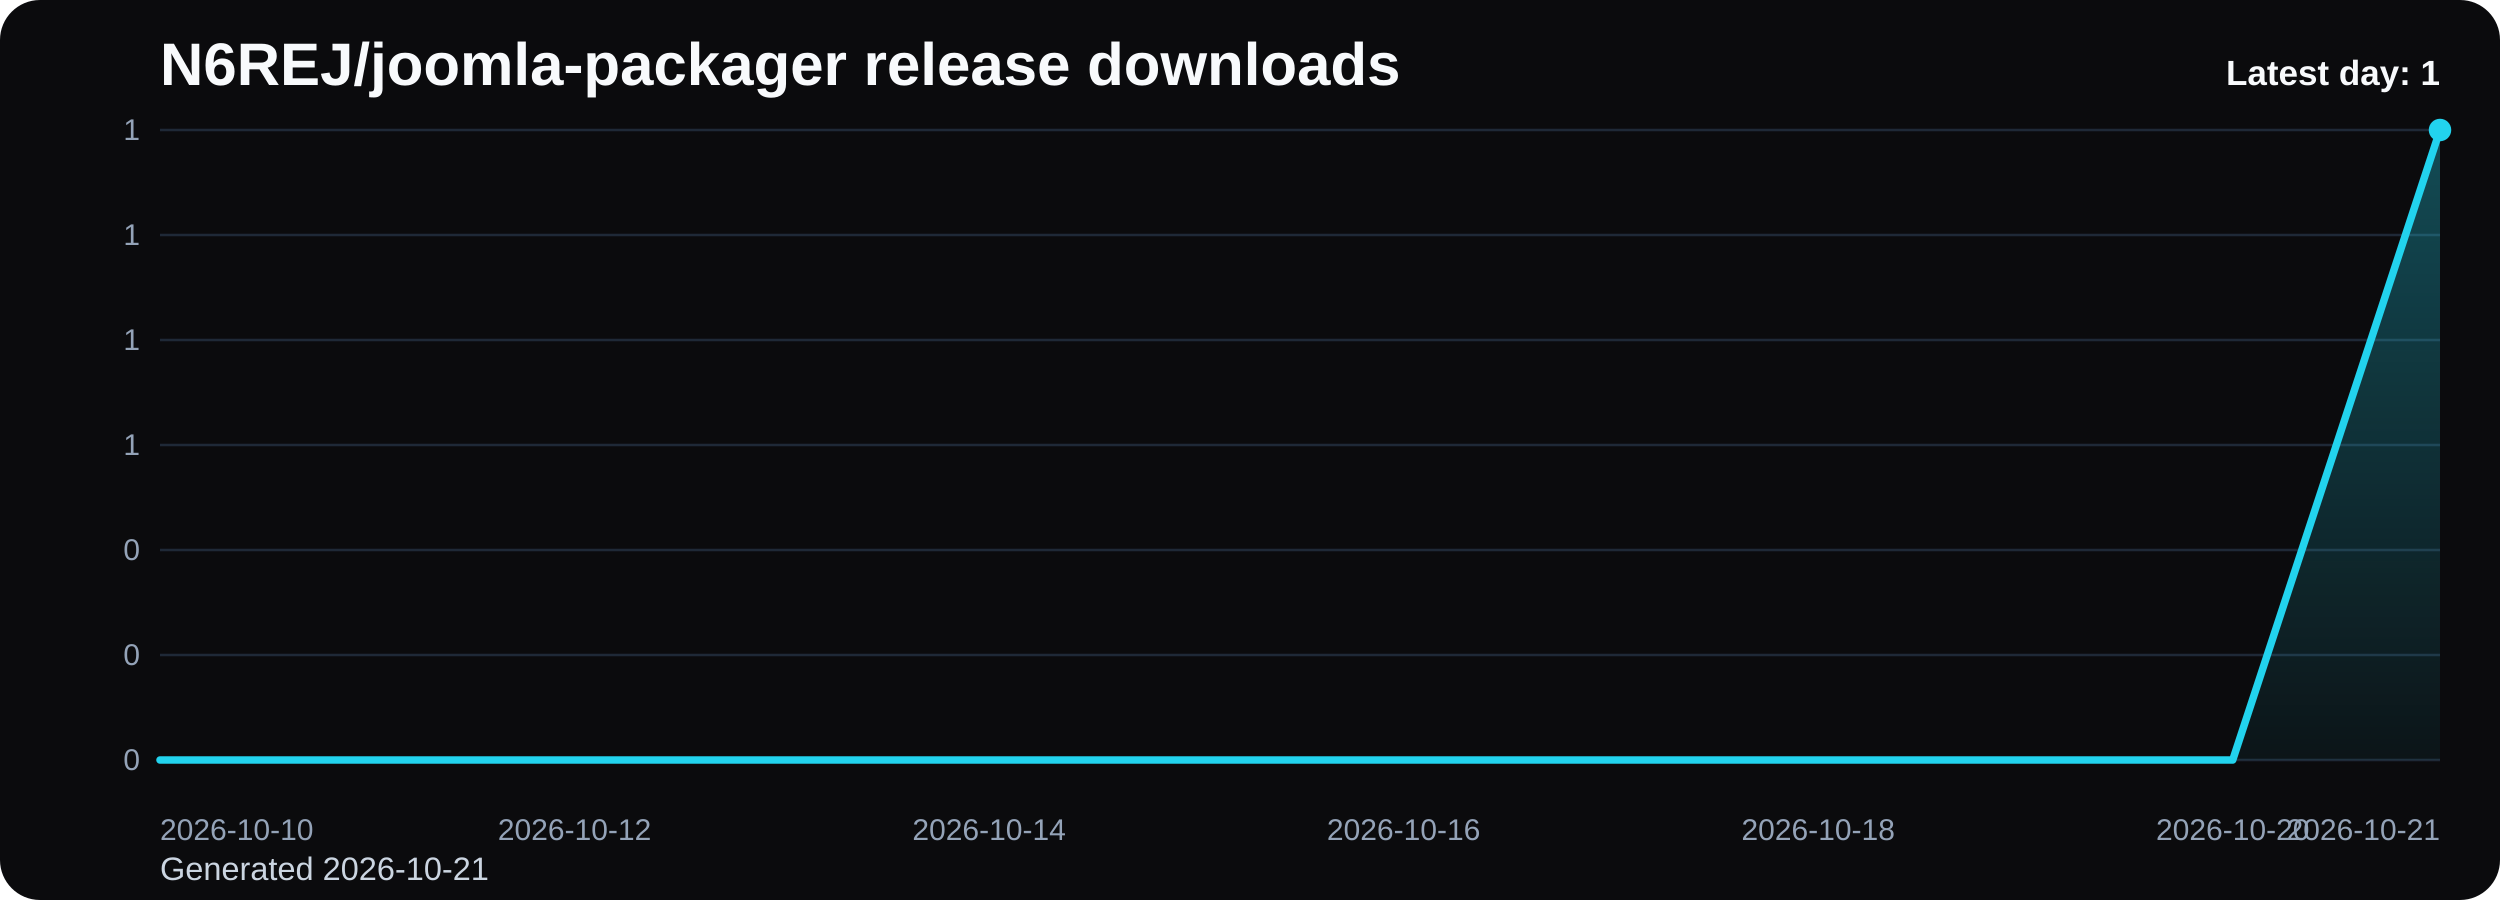
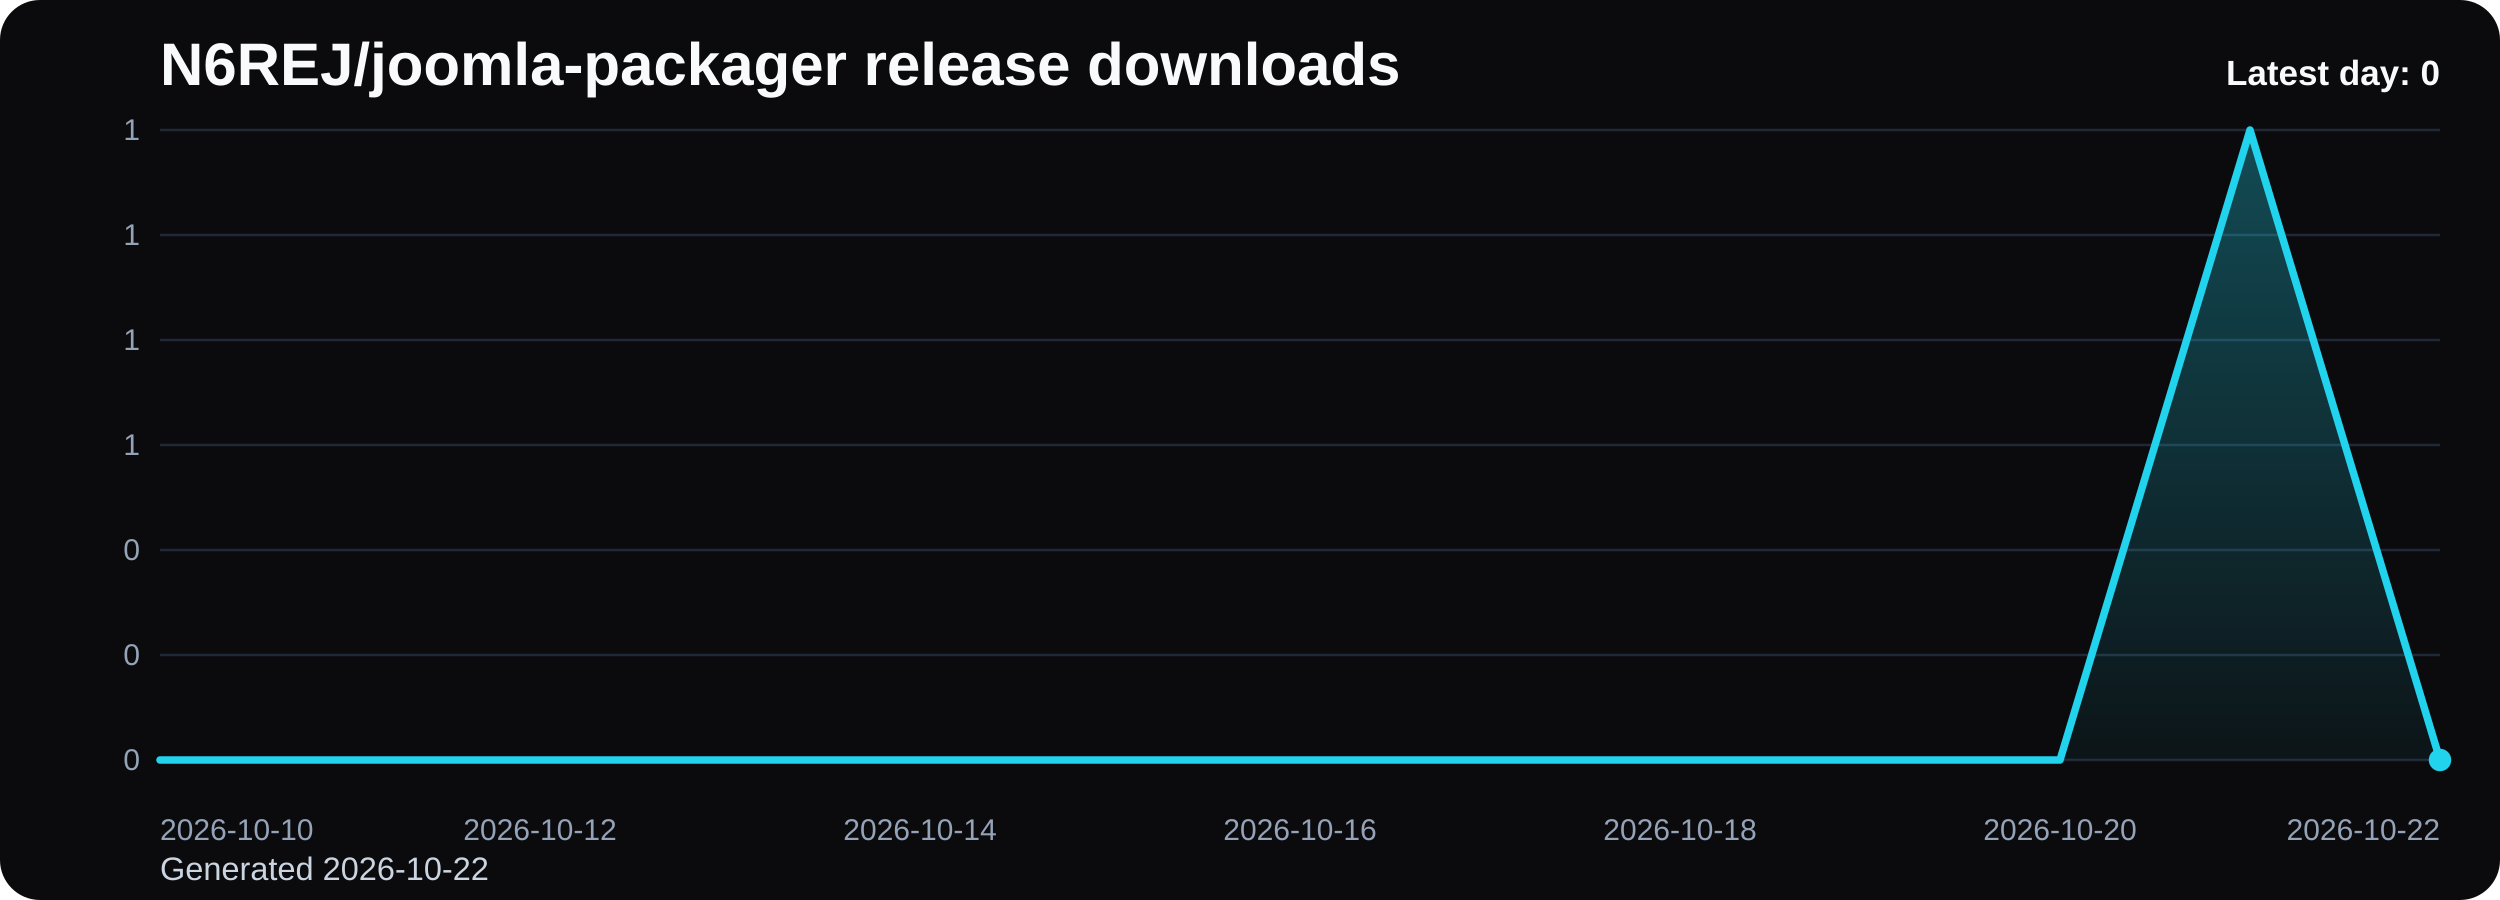
<svg xmlns="http://www.w3.org/2000/svg" viewBox="0 0 1000 360" role="img" aria-label="N6REJ/joomla-packager release downloads chart">
  <defs>
    <linearGradient id="fill-daily-black" x1="0" y1="0" x2="0" y2="1">
      <stop offset="0%" stop-color="#22d3ee" stop-opacity="0.32" />
      <stop offset="100%" stop-color="#22d3ee" stop-opacity="0.05" />
    </linearGradient>
    <style>
      .bg { fill: #0b0b0d; }
      .title { font: 700 24px Arial, sans-serif; fill: #f8fafc; }
      .sub { font: 400 13px Arial, sans-serif; fill: #cbd5e1; }
      .grid { stroke: #1f2937; stroke-width: 1; }
      .axis { font: 400 12px Arial, sans-serif; fill: #94a3b8; }
      .line { fill: none; stroke: #22d3ee; stroke-width: 3; stroke-linecap: round; stroke-linejoin: round; }
      .dot { fill: #22d3ee; }
      .value { font: 600 11px Arial, sans-serif; fill: #cbd5e1; }
      .latest { font: 700 14px Arial, sans-serif; fill: #f8fafc; }
    </style>
  </defs>
  <rect class="bg" x="0" y="0" width="1000" height="360" rx="16" />
  <text class="title" x="64" y="34">N6REJ/joomla-packager release downloads</text>
-   <text class="sub" x="64" y="352">Generated 2026-10-21</text>
+   <text class="sub" x="64" y="352">Generated 2026-10-22</text>
  <line x1="64" y1="52.00" x2="976" y2="52.00" class="grid" />
  <text x="56" y="56.00" text-anchor="end" class="axis">1</text>
  <line x1="64" y1="94.00" x2="976" y2="94.00" class="grid" />
  <text x="56" y="98.00" text-anchor="end" class="axis">1</text>
  <line x1="64" y1="136.00" x2="976" y2="136.00" class="grid" />
  <text x="56" y="140.00" text-anchor="end" class="axis">1</text>
  <line x1="64" y1="178.00" x2="976" y2="178.00" class="grid" />
  <text x="56" y="182.00" text-anchor="end" class="axis">1</text>
  <line x1="64" y1="220.00" x2="976" y2="220.00" class="grid" />
  <text x="56" y="224.00" text-anchor="end" class="axis">0</text>
  <line x1="64" y1="262.00" x2="976" y2="262.00" class="grid" />
  <text x="56" y="266.00" text-anchor="end" class="axis">0</text>
  <line x1="64" y1="304.00" x2="976" y2="304.00" class="grid" />
  <text x="56" y="308.00" text-anchor="end" class="axis">0</text>
-   <path d="M 64.00 304 L 64.00 304.00 L 146.91 304.00 L 229.82 304.00 L 312.73 304.00 L 395.64 304.00 L 478.55 304.00 L 561.45 304.00 L 644.36 304.00 L 727.27 304.00 L 810.18 304.00 L 893.09 304.00 L 976.00 52.00 L 976.00 304 Z" fill="url(#fill-daily-black)" />
-   <polyline class="line" points="64.00,304.00 146.91,304.00 229.82,304.00 312.73,304.00 395.64,304.00 478.55,304.00 561.45,304.00 644.36,304.00 727.27,304.00 810.18,304.00 893.09,304.00 976.00,52.00" />
-   <circle class="dot" cx="976.00" cy="52.00" r="4.5" />
+   <path d="M 64.00 304 L 64.00 304.00 L 140.00 304.00 L 216.00 304.00 L 292.00 304.00 L 368.00 304.00 L 444.00 304.00 L 520.00 304.00 L 596.00 304.00 L 672.00 304.00 L 748.00 304.00 L 824.00 304.00 L 900.00 52.00 L 976.00 304.00 L 976.00 304 Z" fill="url(#fill-daily-black)" />
+   <polyline class="line" points="64.00,304.00 140.00,304.00 216.00,304.00 292.00,304.00 368.00,304.00 444.00,304.00 520.00,304.00 596.00,304.00 672.00,304.00 748.00,304.00 824.00,304.00 900.00,52.00 976.00,304.00" />
+   <circle class="dot" cx="976.00" cy="304.00" r="4.5" />
  <text class="axis" x="64.00" y="336" text-anchor="start">2026-10-10</text>
-   <text class="axis" x="229.82" y="336" text-anchor="middle">2026-10-12</text>
-   <text class="axis" x="395.64" y="336" text-anchor="middle">2026-10-14</text>
-   <text class="axis" x="561.45" y="336" text-anchor="middle">2026-10-16</text>
-   <text class="axis" x="727.27" y="336" text-anchor="middle">2026-10-18</text>
-   <text class="axis" x="893.09" y="336" text-anchor="middle">2026-10-20</text>
-   <text class="axis" x="976.00" y="336" text-anchor="end">2026-10-21</text>
-   <text class="latest" x="976" y="34" text-anchor="end">Latest day: 1</text>
+   <text class="axis" x="216.00" y="336" text-anchor="middle">2026-10-12</text>
+   <text class="axis" x="368.00" y="336" text-anchor="middle">2026-10-14</text>
+   <text class="axis" x="520.00" y="336" text-anchor="middle">2026-10-16</text>
+   <text class="axis" x="672.00" y="336" text-anchor="middle">2026-10-18</text>
+   <text class="axis" x="824.00" y="336" text-anchor="middle">2026-10-20</text>
+   <text class="axis" x="976.00" y="336" text-anchor="end">2026-10-22</text>
+   <text class="latest" x="976" y="34" text-anchor="end">Latest day: 0</text>
</svg>
